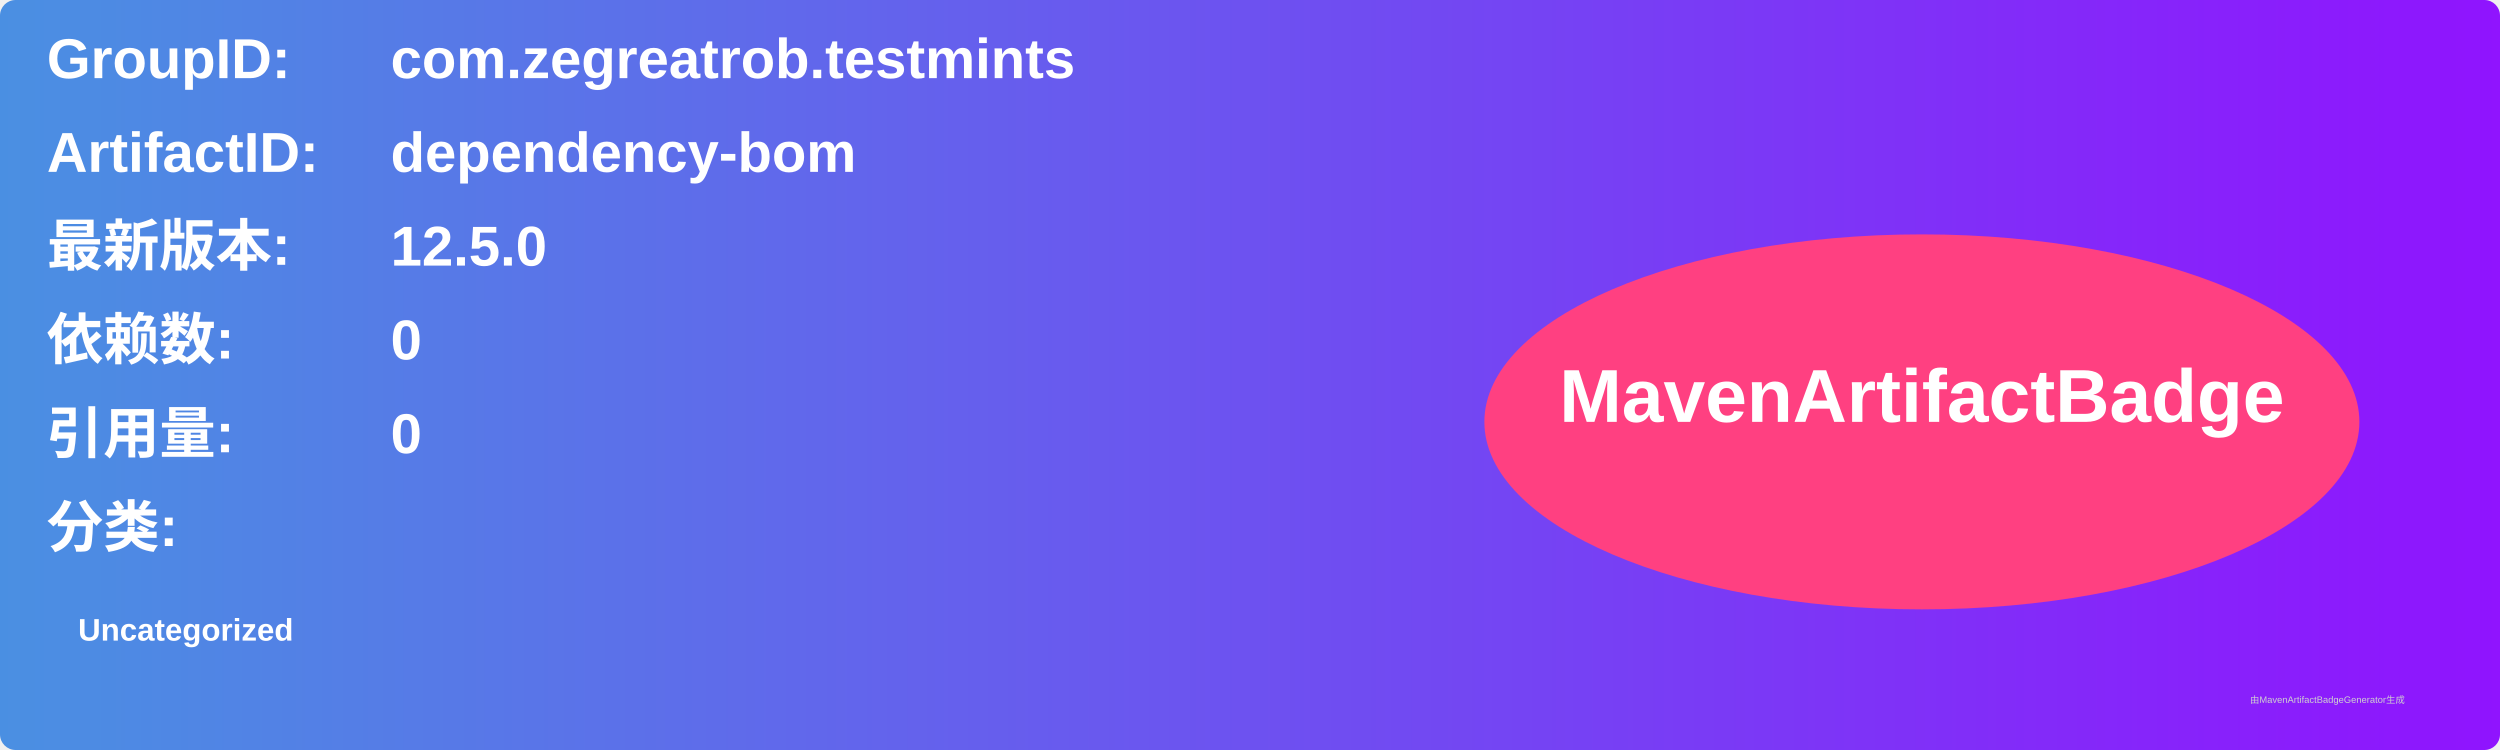
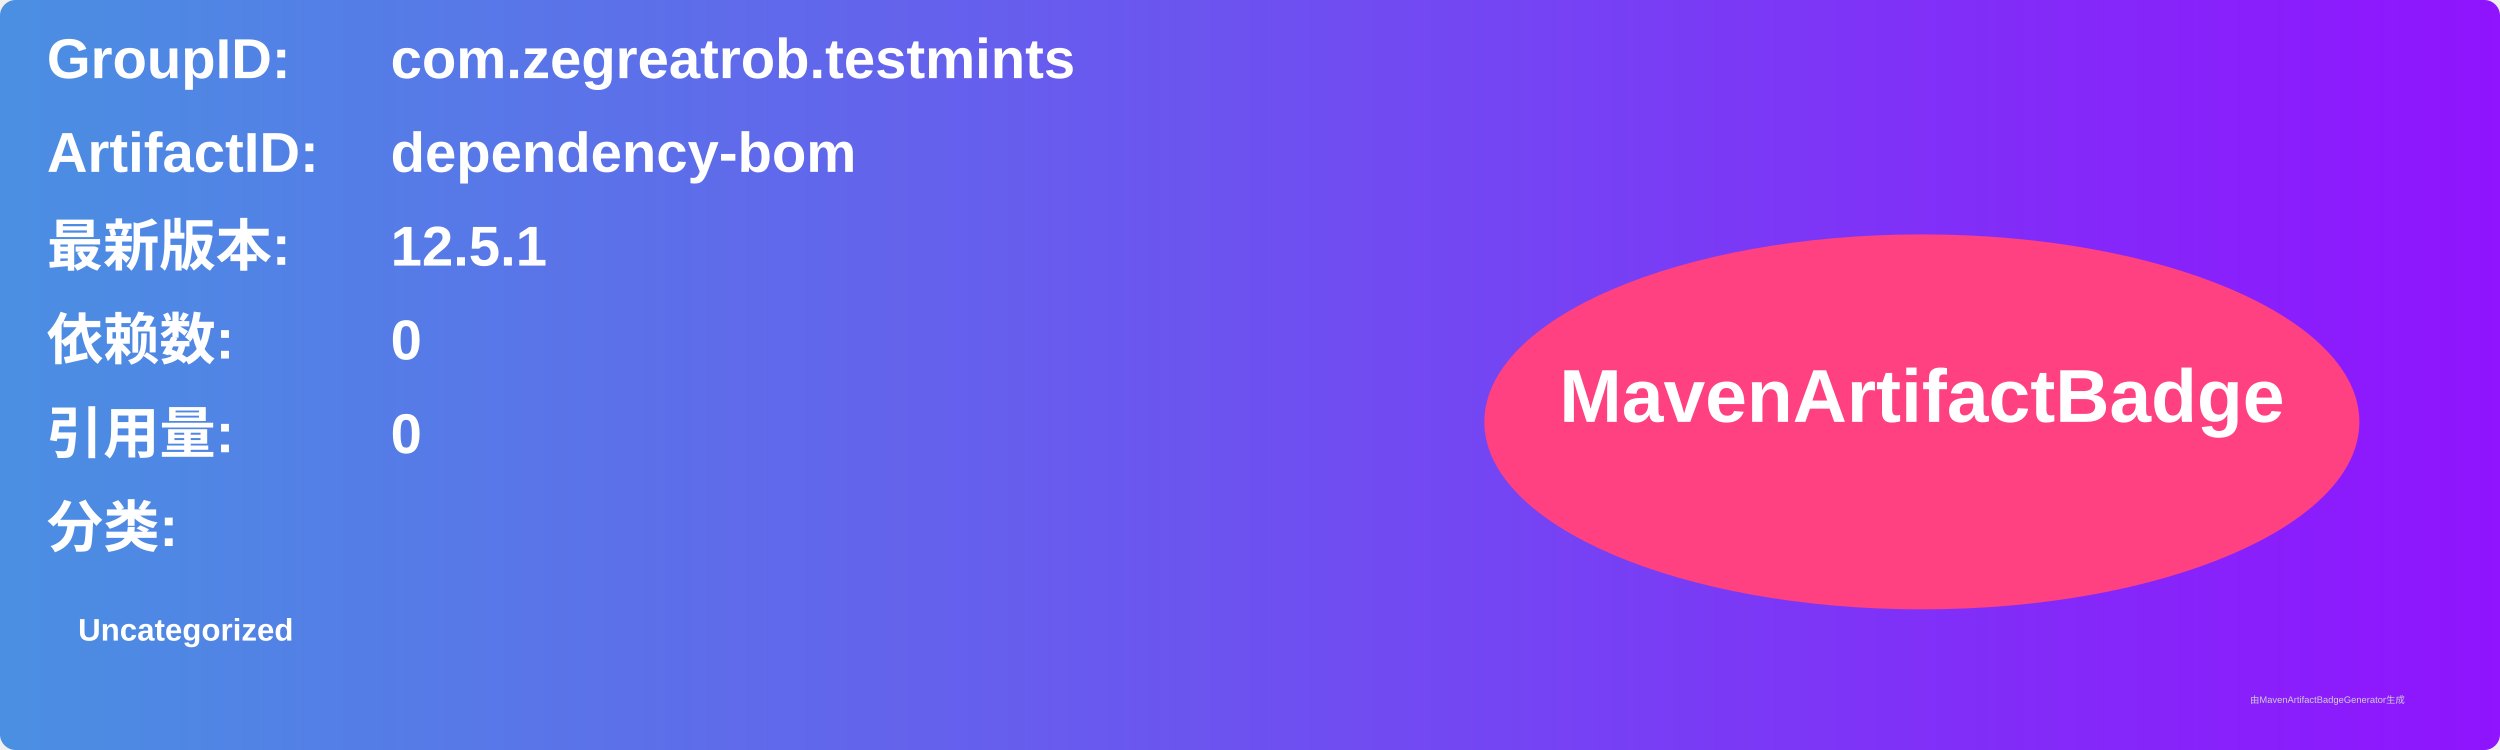
<svg xmlns="http://www.w3.org/2000/svg" width="800" height="240" viewBox="0 0 800 240">
  <linearGradient id="grad" x1="0%" y1="0%" x2="100%" y2="0%">
    <stop offset="0%" stop-color="#4a90e2" />
    <stop offset="100%" stop-color="#9013fe" />
  </linearGradient>
  <rect width="100%" height="100%" rx="5" ry="5" fill="url(#grad)" />
  <g transform="translate(15, 15)">
    <text x="0" y="10" font-family="Arial" font-size="18" fill="white" font-weight="bold" width="260">GroupID:</text>
    <text x="110" y="10" font-family="Arial" font-size="18" fill="white" font-weight="bold" width="460">com.zegreatrob.testmints</text>
    <text x="0" y="40" font-family="Arial" font-size="18" fill="white" font-weight="bold" width="260">ArtifactID:</text>
    <text x="110" y="40" font-family="Arial" font-size="18" fill="white" font-weight="bold" width="460">dependency-bom</text>
    <text x="0" y="70" font-family="Arial" font-size="18" fill="white" font-weight="bold">最新版本:</text>
    <text x="110" y="70" font-family="Arial" font-size="18" fill="white" font-weight="bold">
-       <tspan font-weight="bold">12.5.0</tspan>
+       <tspan font-weight="bold">12.5.1</tspan>
    </text>
    <text x="0" y="100" font-family="Arial" font-size="18" fill="white" font-weight="bold">依赖数: </text>
    <text x="110" y="100" font-family="Arial" font-size="18" fill="white">
      <tspan font-weight="bold">0</tspan>
    </text>
    <text x="0" y="130" font-family="Arial" font-size="18" fill="white" font-weight="bold">引用量: </text>
    <text x="110" y="130" font-family="Arial" font-size="18" fill="white">
      <tspan font-weight="bold">0</tspan>
    </text>
    <text x="0" y="160" font-family="Arial" font-size="18" fill="white" font-weight="bold">分类:</text>
    <text x="10" y="190" font-family="Arial" font-size="10" fill="white">
      <tspan font-weight="bold">Uncategorized</tspan>
    </text>
    <ellipse cx="600" cy="120" rx="140" ry="60" fill="#ff4081" />
    <text x="600" y="120" text-anchor="middle" font-family="Arial" font-size="24" fill="white" font-weight="bold">MavenArtifactBadge</text>
  </g>
  <text x="720" y="225" font-family="Arial" font-size="3" fill="#d0d0d0">由MavenArtifactBadgeGenerator生成</text>
</svg>
